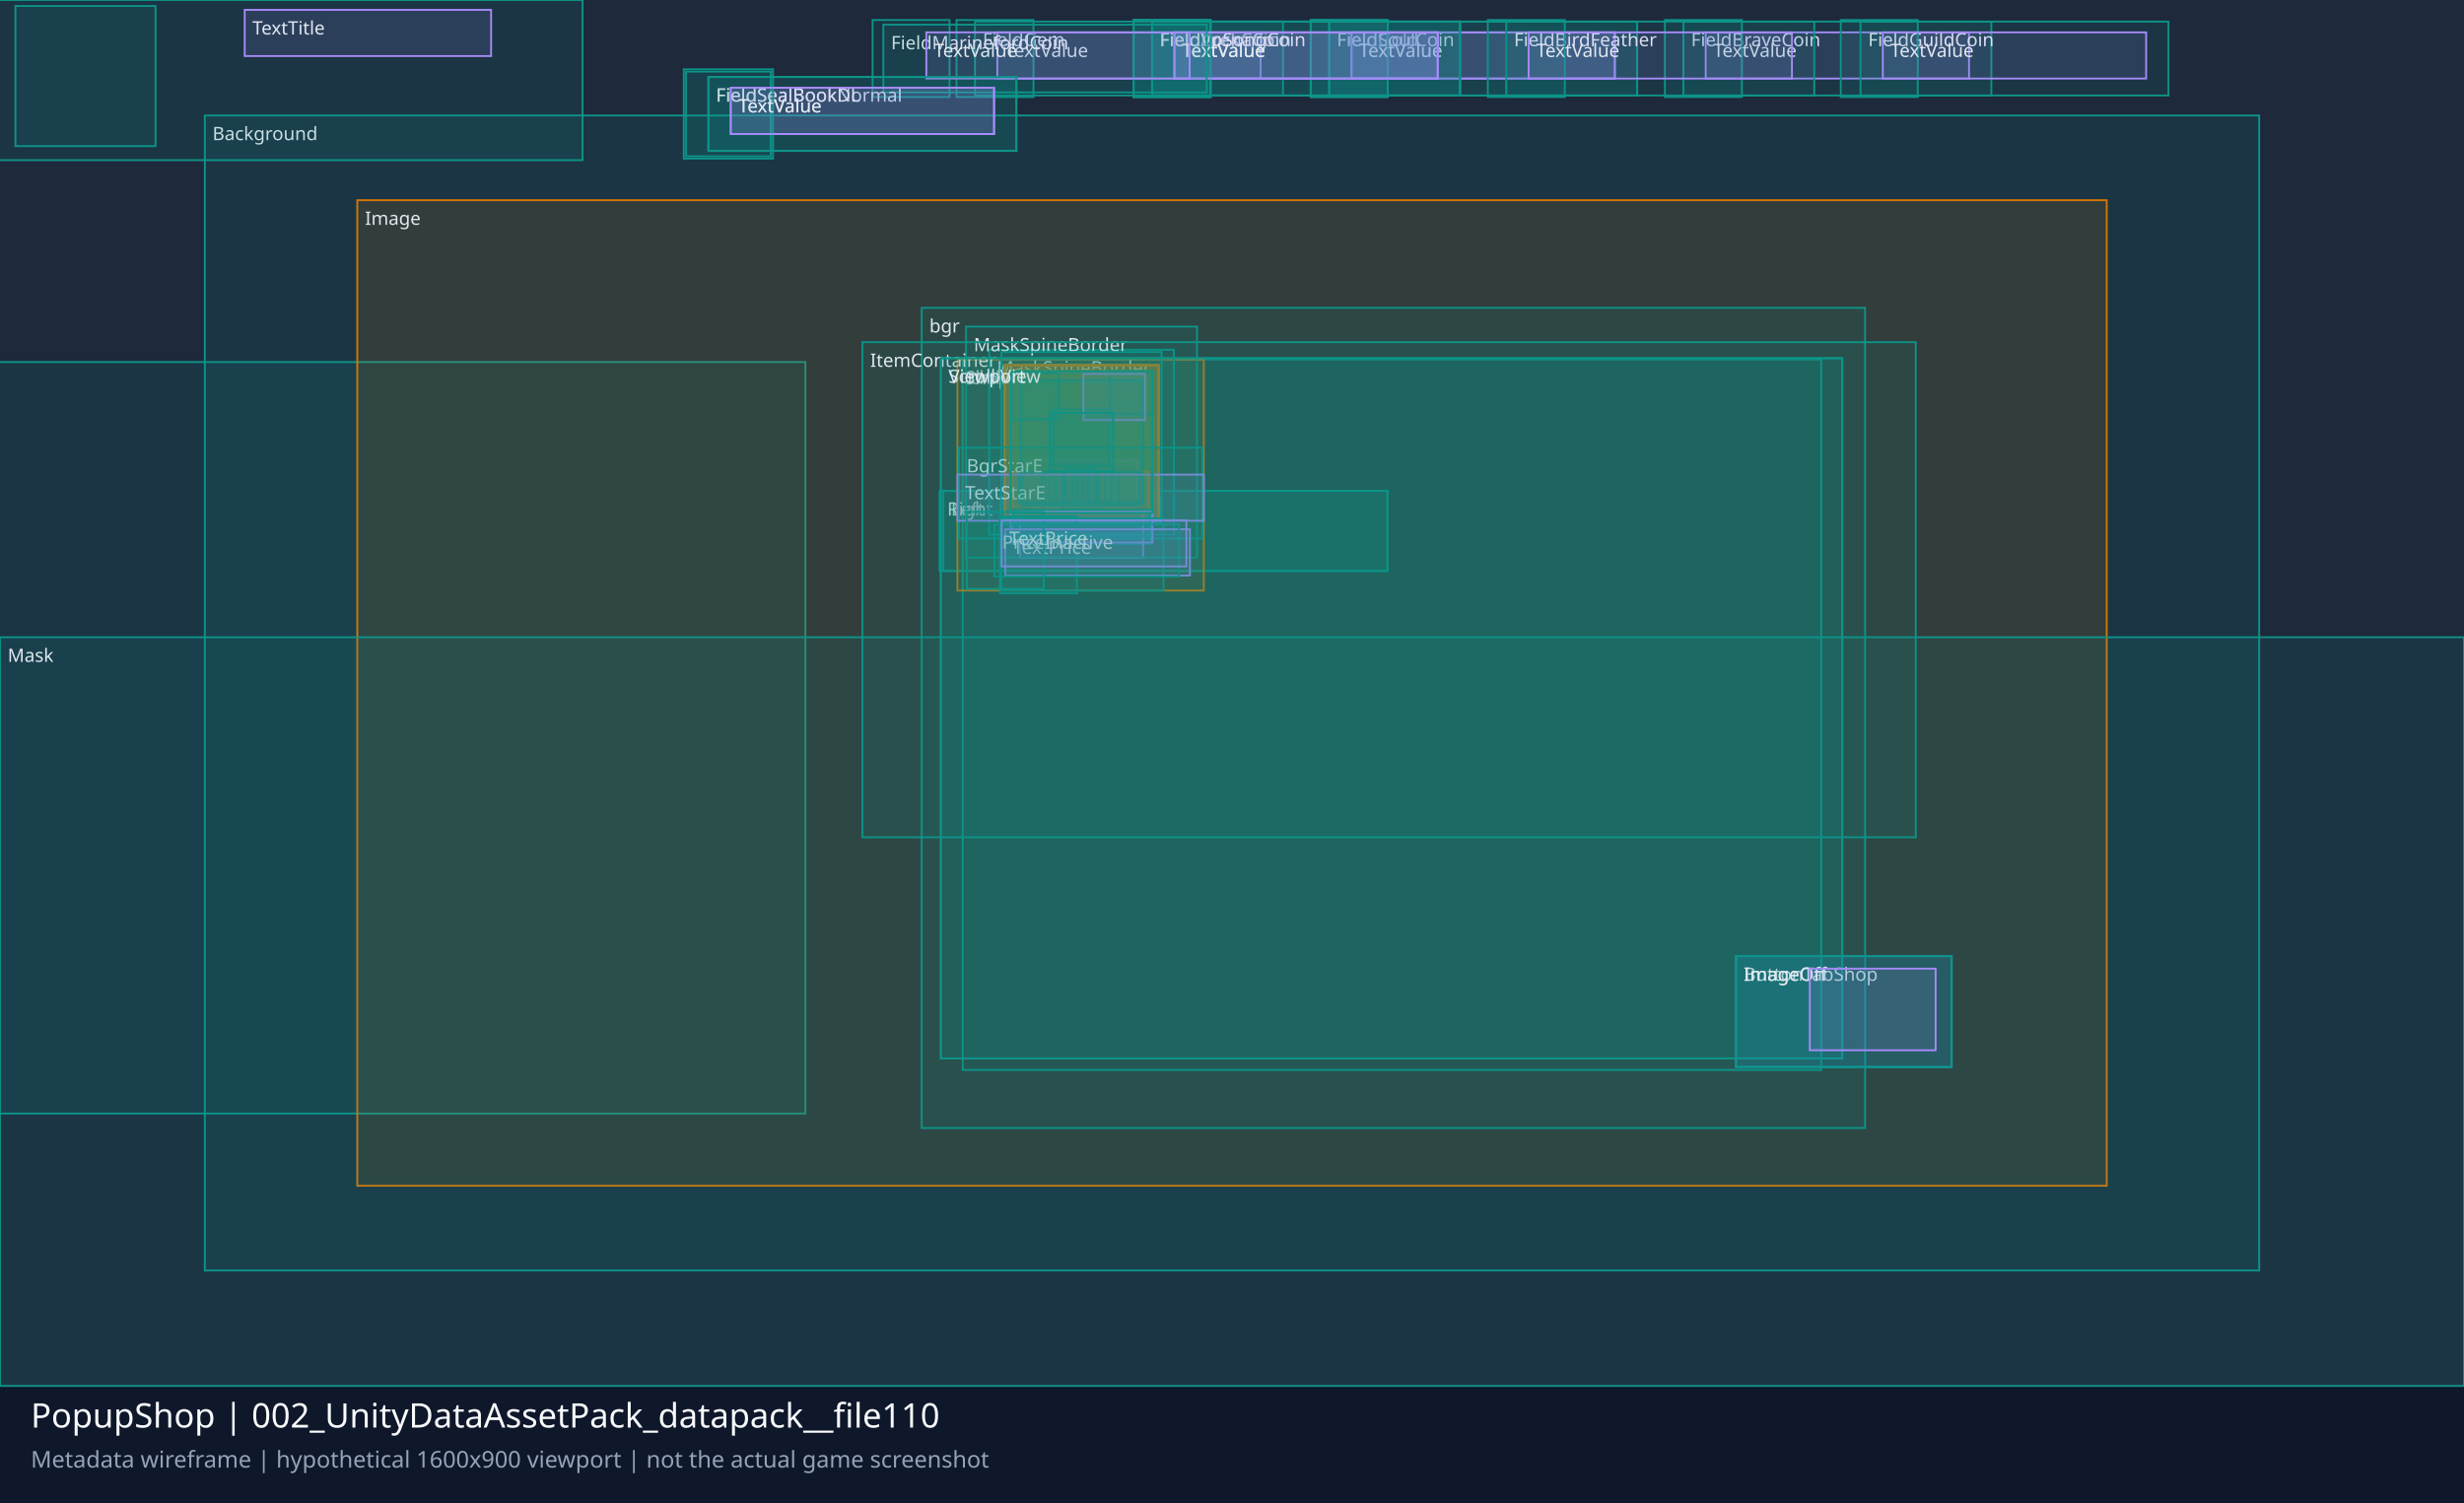
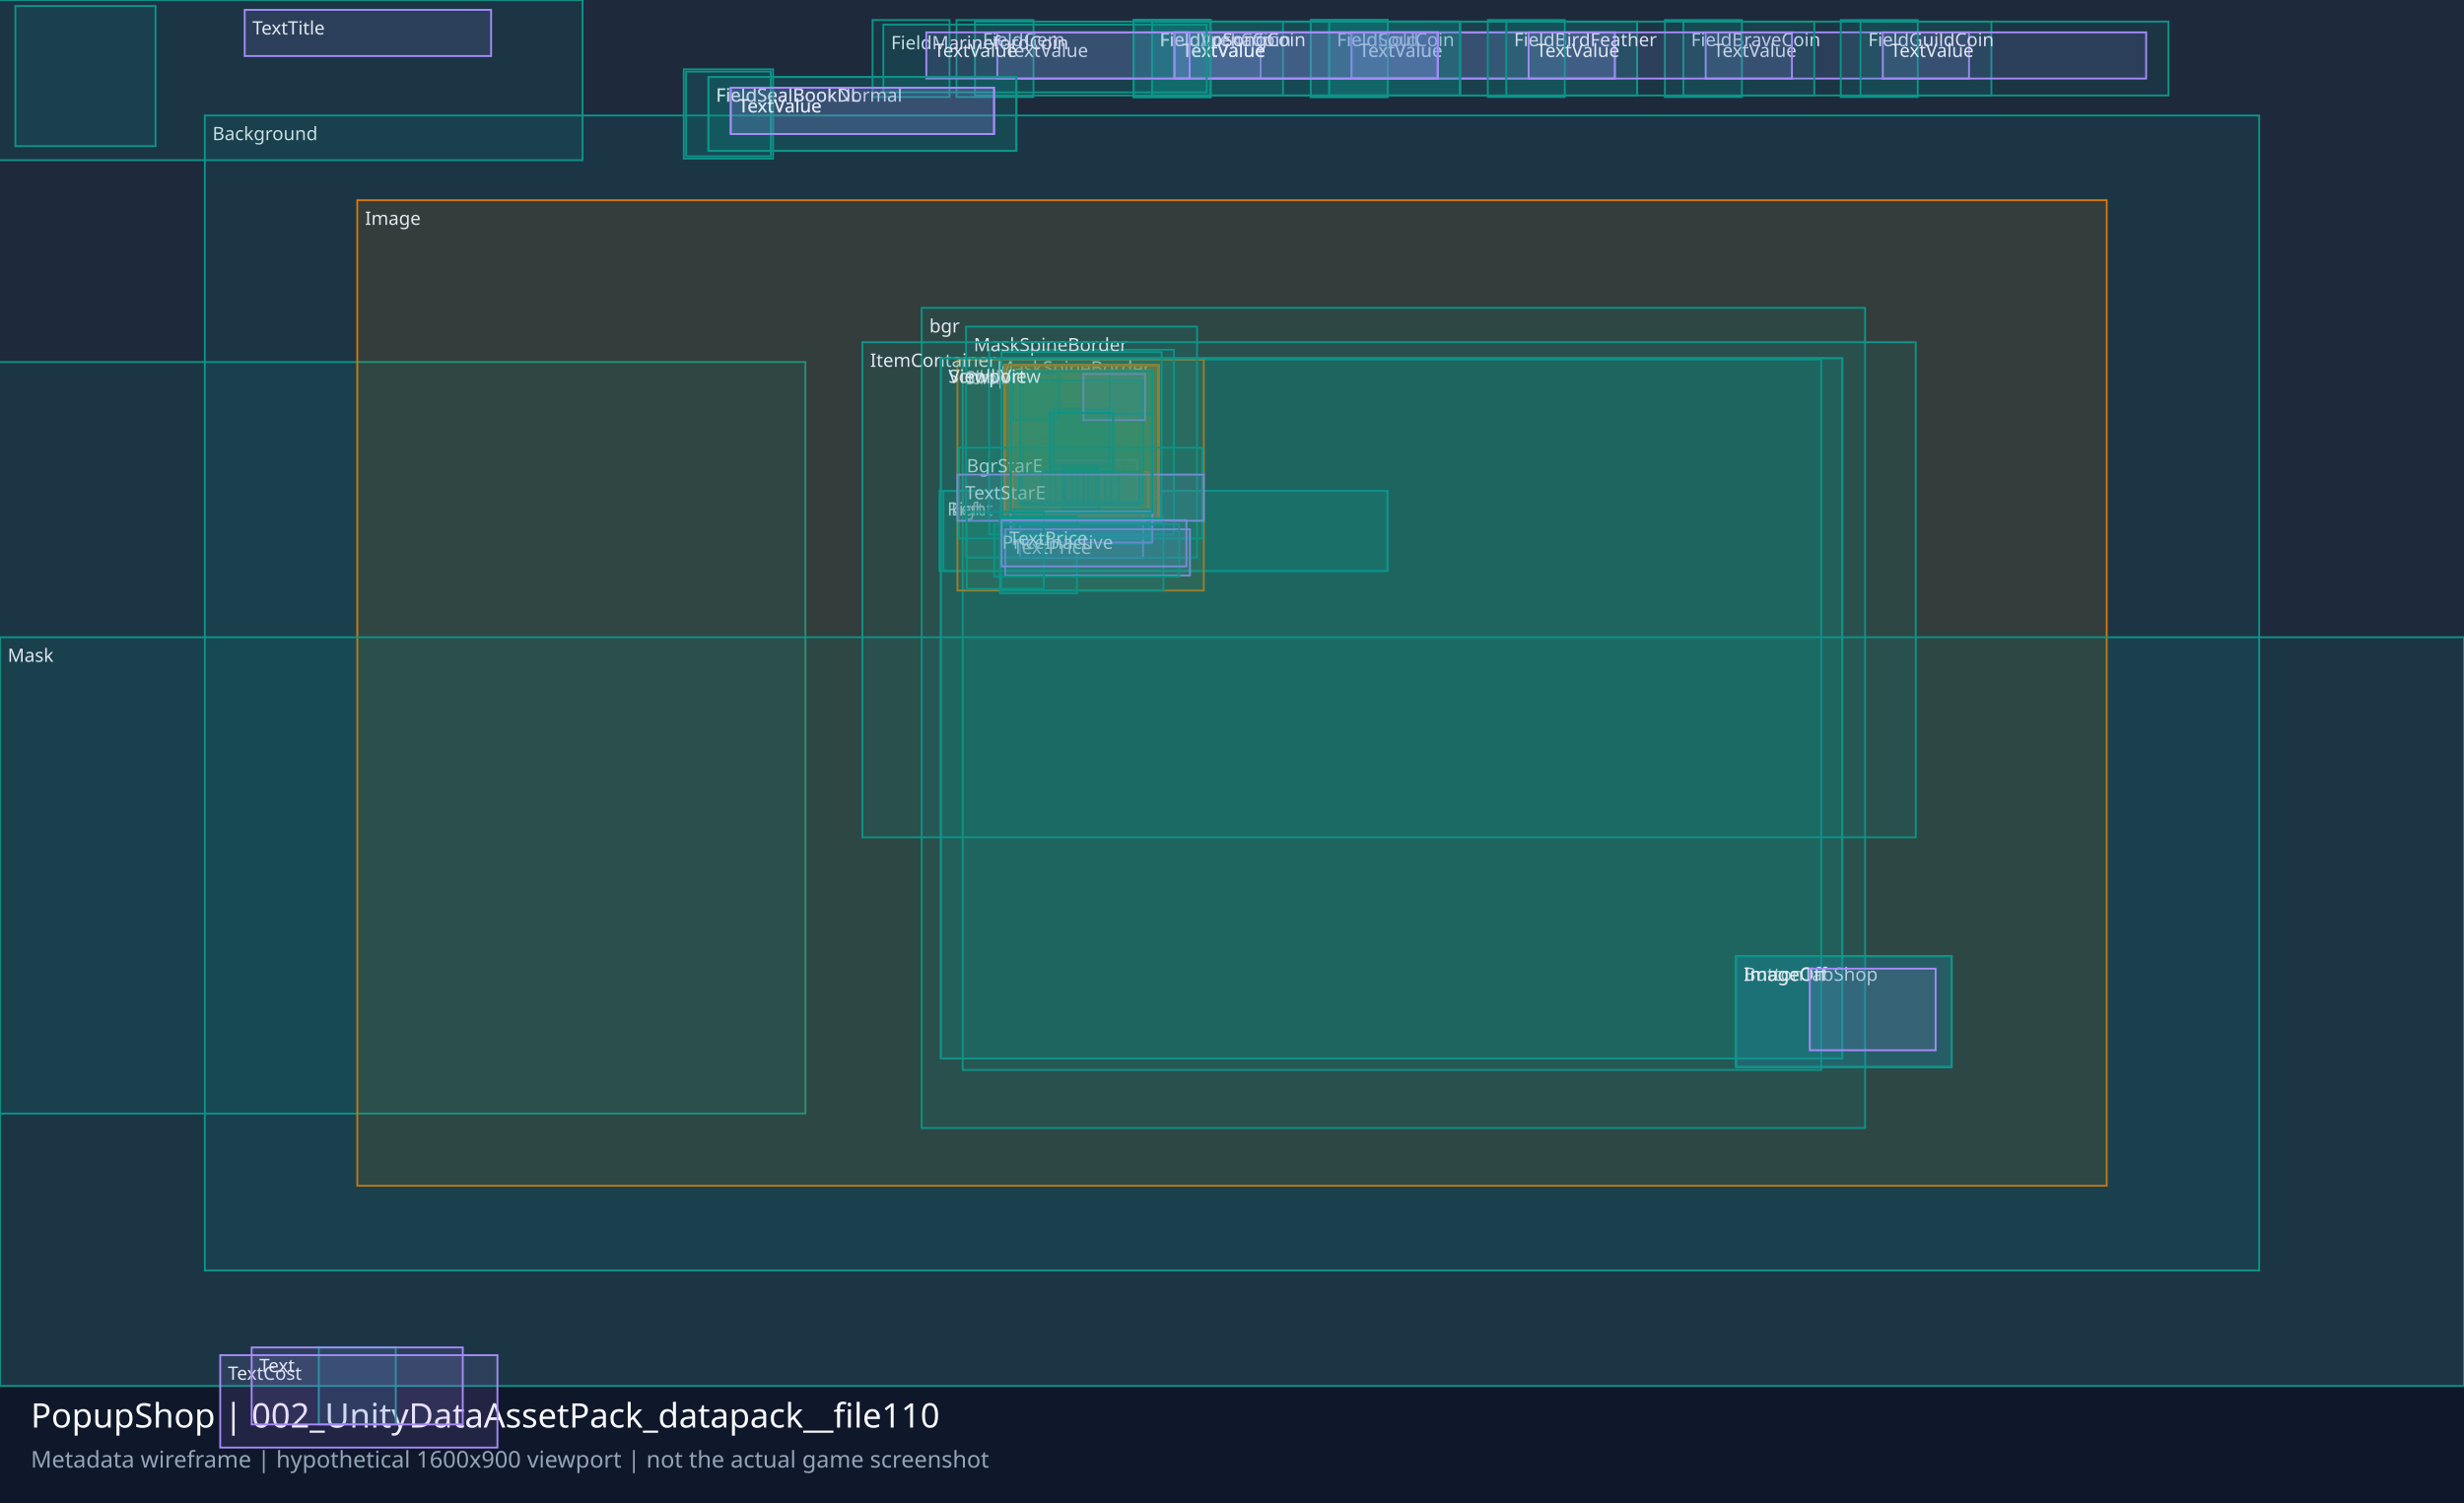
<svg xmlns="http://www.w3.org/2000/svg" viewBox="0 0 1600 976" role="img" aria-label="Schematic of Unity UI layout">
  <rect width="1600" height="976" fill="#0f172a" />
  <rect width="1600" height="900" fill="#1e293b" />
  <text x="20" y="927" font-family="sans-serif" font-size="22" fill="#f8fafc">PopupShop | 002_UnityDataAssetPack_datapack__file110</text>
  <text x="20" y="953" font-family="sans-serif" font-size="15" fill="#94a3b8">Metadata wireframe | hypothetical 1600x900 viewport | not the actual game screenshot</text>
  <g>
    <rect x="133.0" y="75.0" width="1334.0" height="750.0" stroke="#0d9488" stroke-width="1.2" fill="#0d9488" fill-opacity=".12" />
    <text x="138.0" y="91.0" fill="#e2e8f0" font-size="12" font-family="sans-serif">Background</text>
  </g>
  <g>
    <rect x="-129.0" y="235.1" width="652.0" height="488.0" stroke="#0d9488" stroke-width="1.2" fill="#0d9488" fill-opacity=".12" />
    <text x="-124.0" y="251.1" fill="#e2e8f0" font-size="12" font-family="sans-serif">ImageNami</text>
  </g>
  <g>
    <rect x="232.0" y="130.0" width="1136.0" height="640.0" stroke="#d97706" stroke-width="1.2" fill="#d97706" fill-opacity=".12" />
    <text x="237.0" y="146.0" fill="#e2e8f0" font-size="12" font-family="sans-serif">Image</text>
  </g>
  <g>
    <rect x="-69.7" y="0.0" width="448.0" height="104.0" stroke="#0d9488" stroke-width="1.2" fill="#0d9488" fill-opacity=".12" />
    <text x="-64.7" y="16.0" fill="#e2e8f0" font-size="12" font-family="sans-serif">ImageBar</text>
  </g>
  <g>
    <rect x="158.9" y="6.4" width="160.0" height="30.0" stroke="#a78bfa" stroke-width="1.2" fill="#a78bfa" fill-opacity=".12" />
    <text x="163.9" y="22.4" fill="#e2e8f0" font-size="12" font-family="sans-serif">TextTitle</text>
  </g>
  <g>
    <rect x="10.0" y="3.9" width="91.0" height="91.0" stroke="#0d9488" stroke-width="1.2" fill="#0d9488" fill-opacity=".12" />
  </g>
  <g>
    <rect x="0.0" y="413.8" width="1600.0" height="486.2" stroke="#0d9488" stroke-width="1.2" fill="#0d9488" fill-opacity=".12" />
    <text x="5.0" y="429.8" fill="#e2e8f0" font-size="12" font-family="sans-serif">Mask</text>
  </g>
  <g>
    <rect x="598.5" y="199.9" width="612.6" height="532.6" stroke="#0d9488" stroke-width="1.2" fill="#0d9488" fill-opacity=".12" />
    <text x="603.5" y="215.9" fill="#e2e8f0" font-size="12" font-family="sans-serif">bgr</text>
  </g>
  <g>
    <rect x="625.1" y="233.4" width="557.5" height="461.4" stroke="#0d9488" stroke-width="1.2" fill="#0d9488" fill-opacity=".12" />
    <text x="630.1" y="249.4" fill="#e2e8f0" font-size="12" font-family="sans-serif">child_bgr</text>
  </g>
  <g>
    <rect x="612.6" y="318.8" width="288.4" height="52.0" stroke="#0d9488" stroke-width="1.2" fill="#0d9488" fill-opacity=".12" />
    <text x="617.6" y="334.8" fill="#e2e8f0" font-size="12" font-family="sans-serif">Left</text>
  </g>
  <g>
    <rect x="610.1" y="318.8" width="290.8" height="52.0" stroke="#0d9488" stroke-width="1.2" fill="#0d9488" fill-opacity=".12" />
    <text x="615.1" y="334.8" fill="#e2e8f0" font-size="12" font-family="sans-serif">Right</text>
  </g>
  <g>
    <rect x="621.7" y="233.5" width="160.0" height="150.0" stroke="#d97706" stroke-width="1.2" fill="#d97706" fill-opacity=".12" />
    <text x="626.7" y="249.5" fill="#e2e8f0" font-size="12" font-family="sans-serif">ShopItem</text>
  </g>
  <g>
    <rect x="649.7" y="322.7" width="104.0" height="16.0" stroke="#0d9488" stroke-width="1.2" fill="#0d9488" fill-opacity=".12" />
  </g>
  <g>
    <rect x="656.3" y="241.1" width="92.0" height="92.0" stroke="#d97706" stroke-width="1.2" fill="#d97706" fill-opacity=".12" />
  </g>
  <g>
    <rect x="661.3" y="246.1" width="82.0" height="82.0" stroke="#0d9488" stroke-width="1.2" fill="#0d9488" fill-opacity=".12" />
  </g>
  <g>
    <rect x="657.3" y="242.1" width="90.0" height="90.0" stroke="#0d9488" stroke-width="1.2" fill="#0d9488" fill-opacity=".12" />
  </g>
  <g>
    <rect x="660.3" y="245.1" width="84.0" height="84.0" stroke="#0d9488" stroke-width="1.2" fill="#0d9488" fill-opacity=".12" />
  </g>
  <g>
    <rect x="652.3" y="237.1" width="100.0" height="100.0" stroke="#d97706" stroke-width="1.2" fill="#d97706" fill-opacity=".12" />
  </g>
  <g>
    <rect x="673.8" y="261.6" width="57.0" height="51.0" stroke="#0d9488" stroke-width="1.2" fill="#0d9488" fill-opacity=".12" />
  </g>
  <g>
    <rect x="657.3" y="242.1" width="90.0" height="90.0" stroke="#0d9488" stroke-width="1.2" fill="#0d9488" fill-opacity=".12" />
  </g>
  <g>
    <rect x="658.8" y="243.2" width="30.0" height="30.0" stroke="#0d9488" stroke-width="1.2" fill="#0d9488" fill-opacity=".12" />
  </g>
  <g>
    <rect x="719.6" y="243.3" width="28.0" height="28.0" stroke="#0d9488" stroke-width="1.2" fill="#0d9488" fill-opacity=".12" />
  </g>
  <g>
    <rect x="667.3" y="308.7" width="18.0" height="18.0" stroke="#0d9488" stroke-width="1.2" fill="#0d9488" fill-opacity=".12" />
  </g>
  <g>
    <rect x="680.3" y="308.7" width="18.0" height="18.0" stroke="#0d9488" stroke-width="1.2" fill="#0d9488" fill-opacity=".12" />
  </g>
  <g>
    <rect x="693.3" y="308.7" width="18.0" height="18.0" stroke="#0d9488" stroke-width="1.2" fill="#0d9488" fill-opacity=".12" />
  </g>
  <g>
    <rect x="706.3" y="308.7" width="18.0" height="18.0" stroke="#0d9488" stroke-width="1.2" fill="#0d9488" fill-opacity=".12" />
  </g>
  <g>
    <rect x="719.3" y="308.7" width="18.0" height="18.0" stroke="#0d9488" stroke-width="1.2" fill="#0d9488" fill-opacity=".12" />
  </g>
  <g>
    <rect x="668.9" y="292.0" width="72.0" height="30.0" stroke="#a78bfa" stroke-width="1.2" fill="#a78bfa" fill-opacity=".12" />
  </g>
  <g>
    <rect x="657.3" y="333.1" width="90.0" height="20.0" stroke="#0d9488" stroke-width="1.2" fill="#0d9488" fill-opacity=".12" />
  </g>
  <g>
    <rect x="657.3" y="333.1" width="90.0" height="20.0" stroke="#0d9488" stroke-width="1.2" fill="#0d9488" fill-opacity=".12" />
  </g>
  <g>
    <rect x="662.3" y="332.3" width="80.0" height="30.0" stroke="#a78bfa" stroke-width="1.2" fill="#a78bfa" fill-opacity=".12" />
  </g>
  <g>
    <rect x="656.3" y="241.1" width="92.0" height="92.0" stroke="#d97706" stroke-width="1.2" fill="#d97706" fill-opacity=".12" />
  </g>
  <g>
    <rect x="660.3" y="245.1" width="84.0" height="84.0" stroke="#0d9488" stroke-width="1.2" fill="#0d9488" fill-opacity=".12" />
  </g>
  <g>
    <rect x="660.3" y="245.1" width="84.0" height="84.0" stroke="#0d9488" stroke-width="1.2" fill="#0d9488" fill-opacity=".12" />
  </g>
  <g>
    <rect x="660.3" y="245.1" width="84.0" height="84.0" stroke="#0d9488" stroke-width="1.2" fill="#0d9488" fill-opacity=".12" />
  </g>
  <g>
    <rect x="656.3" y="241.1" width="92.0" height="92.0" stroke="#0d9488" stroke-width="1.2" fill="#0d9488" fill-opacity=".12" />
  </g>
  <g>
    <rect x="656.3" y="241.1" width="92.0" height="92.0" stroke="#d97706" stroke-width="1.2" fill="#d97706" fill-opacity=".12" />
  </g>
  <g>
    <rect x="660.3" y="245.1" width="84.0" height="84.0" stroke="#0d9488" stroke-width="1.2" fill="#0d9488" fill-opacity=".12" />
  </g>
  <g>
    <rect x="660.3" y="245.1" width="84.0" height="84.0" stroke="#0d9488" stroke-width="1.2" fill="#0d9488" fill-opacity=".12" />
  </g>
  <g>
    <rect x="662.3" y="247.1" width="80.0" height="80.0" stroke="#0d9488" stroke-width="1.2" fill="#0d9488" fill-opacity=".12" />
  </g>
  <g>
    <rect x="656.3" y="241.1" width="92.0" height="92.0" stroke="#0d9488" stroke-width="1.2" fill="#0d9488" fill-opacity=".12" />
  </g>
  <g>
    <rect x="669.5" y="302.4" width="72.0" height="30.0" stroke="#a78bfa" stroke-width="1.2" fill="#a78bfa" fill-opacity=".12" />
  </g>
  <g>
    <rect x="656.3" y="241.1" width="92.0" height="92.0" stroke="#d97706" stroke-width="1.2" fill="#d97706" fill-opacity=".12" />
  </g>
  <g>
    <rect x="657.3" y="242.1" width="90.0" height="90.0" stroke="#0d9488" stroke-width="1.2" fill="#0d9488" fill-opacity=".12" />
  </g>
  <g>
    <rect x="664.3" y="249.1" width="76.0" height="76.0" stroke="#0d9488" stroke-width="1.2" fill="#0d9488" fill-opacity=".12" />
  </g>
  <g>
    <rect x="660.3" y="245.1" width="84.0" height="84.0" stroke="#0d9488" stroke-width="1.2" fill="#0d9488" fill-opacity=".12" />
  </g>
  <g>
    <rect x="662.3" y="247.1" width="80.0" height="80.0" stroke="#0d9488" stroke-width="1.2" fill="#0d9488" fill-opacity=".12" />
  </g>
  <g>
    <rect x="652.3" y="237.1" width="100.0" height="100.0" stroke="#d97706" stroke-width="1.2" fill="#d97706" fill-opacity=".12" />
  </g>
  <g>
    <rect x="673.8" y="261.6" width="57.0" height="51.0" stroke="#0d9488" stroke-width="1.2" fill="#0d9488" fill-opacity=".12" />
  </g>
  <g>
    <rect x="662.3" y="247.1" width="80.0" height="80.0" stroke="#0d9488" stroke-width="1.2" fill="#0d9488" fill-opacity=".12" />
  </g>
  <g>
    <rect x="687.8" y="298.3" width="51.0" height="30.0" stroke="#a78bfa" stroke-width="1.2" fill="#a78bfa" fill-opacity=".12" />
  </g>
  <g>
    <rect x="714.9" y="244.5" width="30.0" height="30.0" stroke="#0d9488" stroke-width="1.2" fill="#0d9488" fill-opacity=".12" />
  </g>
  <g>
    <rect x="666.2" y="249.9" width="18.0" height="18.0" stroke="#0d9488" stroke-width="1.2" fill="#0d9488" fill-opacity=".12" />
  </g>
  <g>
    <rect x="666.2" y="260.9" width="18.0" height="18.0" stroke="#0d9488" stroke-width="1.2" fill="#0d9488" fill-opacity=".12" />
  </g>
  <g>
    <rect x="666.2" y="271.9" width="18.0" height="18.0" stroke="#0d9488" stroke-width="1.2" fill="#0d9488" fill-opacity=".12" />
  </g>
  <g>
    <rect x="666.2" y="282.9" width="18.0" height="18.0" stroke="#0d9488" stroke-width="1.2" fill="#0d9488" fill-opacity=".12" />
  </g>
  <g>
    <rect x="666.2" y="293.9" width="18.0" height="18.0" stroke="#0d9488" stroke-width="1.2" fill="#0d9488" fill-opacity=".12" />
  </g>
  <g>
    <rect x="666.2" y="304.9" width="18.0" height="18.0" stroke="#0d9488" stroke-width="1.2" fill="#0d9488" fill-opacity=".12" />
  </g>
  <g>
    <rect x="642.3" y="227.1" width="120.0" height="120.0" stroke="#0d9488" stroke-width="1.2" fill="#0d9488" fill-opacity=".12" />
    <text x="647.3" y="243.1" fill="#e2e8f0" font-size="12" font-family="sans-serif">MaskSpineBorder</text>
  </g>
  <g>
    <rect x="656.3" y="241.1" width="92.0" height="92.0" stroke="#d97706" stroke-width="1.2" fill="#d97706" fill-opacity=".12" />
  </g>
  <g>
    <rect x="661.3" y="246.1" width="82.0" height="82.0" stroke="#0d9488" stroke-width="1.2" fill="#0d9488" fill-opacity=".12" />
  </g>
  <g>
    <rect x="657.3" y="242.1" width="90.0" height="90.0" stroke="#0d9488" stroke-width="1.2" fill="#0d9488" fill-opacity=".12" />
  </g>
  <g>
    <rect x="662.3" y="247.1" width="80.0" height="80.0" stroke="#0d9488" stroke-width="1.2" fill="#0d9488" fill-opacity=".12" />
  </g>
  <g>
    <rect x="652.3" y="237.1" width="100.0" height="100.0" stroke="#d97706" stroke-width="1.2" fill="#d97706" fill-opacity=".12" />
  </g>
  <g>
    <rect x="673.8" y="261.6" width="57.0" height="51.0" stroke="#0d9488" stroke-width="1.2" fill="#0d9488" fill-opacity=".12" />
  </g>
  <g>
    <rect x="657.3" y="242.1" width="90.0" height="90.0" stroke="#0d9488" stroke-width="1.2" fill="#0d9488" fill-opacity=".12" />
  </g>
  <g>
    <rect x="667.7" y="299.0" width="72.0" height="30.0" stroke="#a78bfa" stroke-width="1.2" fill="#a78bfa" fill-opacity=".12" />
  </g>
  <g>
    <rect x="656.3" y="241.1" width="92.0" height="92.0" stroke="#d97706" stroke-width="1.2" fill="#d97706" fill-opacity=".12" />
  </g>
  <g>
    <rect x="657.3" y="242.1" width="90.0" height="90.0" stroke="#0d9488" stroke-width="1.2" fill="#0d9488" fill-opacity=".12" />
  </g>
  <g>
    <rect x="664.3" y="249.1" width="76.0" height="76.0" stroke="#0d9488" stroke-width="1.2" fill="#0d9488" fill-opacity=".12" />
  </g>
  <g>
    <rect x="656.3" y="241.1" width="92.0" height="92.0" stroke="#0d9488" stroke-width="1.2" fill="#0d9488" fill-opacity=".12" />
  </g>
  <g>
    <rect x="662.3" y="247.1" width="80.0" height="80.0" stroke="#0d9488" stroke-width="1.2" fill="#0d9488" fill-opacity=".12" />
  </g>
  <g>
    <rect x="652.3" y="237.1" width="100.0" height="100.0" stroke="#d97706" stroke-width="1.2" fill="#d97706" fill-opacity=".12" />
  </g>
  <g>
    <rect x="673.8" y="261.6" width="57.0" height="51.0" stroke="#0d9488" stroke-width="1.2" fill="#0d9488" fill-opacity=".12" />
  </g>
  <g>
    <rect x="662.3" y="247.1" width="80.0" height="80.0" stroke="#0d9488" stroke-width="1.2" fill="#0d9488" fill-opacity=".12" />
  </g>
  <g>
    <rect x="684.8" y="299.1" width="53.7" height="30.0" stroke="#a78bfa" stroke-width="1.2" fill="#a78bfa" fill-opacity=".12" />
  </g>
  <g>
    <rect x="666.5" y="249.9" width="18.0" height="18.0" stroke="#0d9488" stroke-width="1.2" fill="#0d9488" fill-opacity=".12" />
  </g>
  <g>
    <rect x="666.5" y="260.9" width="18.0" height="18.0" stroke="#0d9488" stroke-width="1.2" fill="#0d9488" fill-opacity=".12" />
  </g>
  <g>
    <rect x="666.5" y="271.9" width="18.0" height="18.0" stroke="#0d9488" stroke-width="1.2" fill="#0d9488" fill-opacity=".12" />
  </g>
  <g>
    <rect x="666.5" y="282.9" width="18.0" height="18.0" stroke="#0d9488" stroke-width="1.2" fill="#0d9488" fill-opacity=".12" />
  </g>
  <g>
    <rect x="666.5" y="293.9" width="18.0" height="18.0" stroke="#0d9488" stroke-width="1.2" fill="#0d9488" fill-opacity=".12" />
  </g>
  <g>
    <rect x="666.5" y="304.9" width="18.0" height="18.0" stroke="#0d9488" stroke-width="1.2" fill="#0d9488" fill-opacity=".12" />
  </g>
  <g>
    <rect x="627.3" y="212.1" width="150.0" height="150.0" stroke="#0d9488" stroke-width="1.2" fill="#0d9488" fill-opacity=".12" />
    <text x="632.3" y="228.1" fill="#e2e8f0" font-size="12" font-family="sans-serif">MaskSpineBorder</text>
  </g>
  <g>
    <rect x="656.3" y="241.1" width="92.0" height="92.0" stroke="#d97706" stroke-width="1.2" fill="#d97706" fill-opacity=".12" />
  </g>
  <g>
    <rect x="657.3" y="242.1" width="90.0" height="90.0" stroke="#0d9488" stroke-width="1.2" fill="#0d9488" fill-opacity=".12" />
  </g>
  <g>
    <rect x="664.3" y="249.1" width="76.0" height="76.0" stroke="#0d9488" stroke-width="1.2" fill="#0d9488" fill-opacity=".12" />
  </g>
  <g>
    <rect x="657.3" y="242.1" width="90.0" height="90.0" stroke="#0d9488" stroke-width="1.2" fill="#0d9488" fill-opacity=".12" />
  </g>
  <g>
    <rect x="657.3" y="242.1" width="90.0" height="90.0" stroke="#0d9488" stroke-width="1.2" fill="#0d9488" fill-opacity=".12" />
  </g>
  <g>
    <rect x="657.3" y="242.1" width="90.0" height="90.0" stroke="#0d9488" stroke-width="1.2" fill="#0d9488" fill-opacity=".12" />
  </g>
  <g>
    <rect x="652.3" y="237.1" width="100.0" height="100.0" stroke="#d97706" stroke-width="1.2" fill="#d97706" fill-opacity=".12" />
  </g>
  <g>
    <rect x="681.8" y="265.1" width="41.0" height="38.0" stroke="#0d9488" stroke-width="1.2" fill="#0d9488" fill-opacity=".12" />
  </g>
  <g>
    <rect x="652.3" y="237.1" width="100.0" height="100.0" stroke="#d97706" stroke-width="1.2" fill="#d97706" fill-opacity=".12" />
  </g>
  <g>
    <rect x="684.3" y="266.1" width="36.0" height="36.0" stroke="#0d9488" stroke-width="1.2" fill="#0d9488" fill-opacity=".12" />
  </g>
  <g>
    <rect x="652.3" y="237.1" width="100.0" height="100.0" stroke="#d97706" stroke-width="1.2" fill="#d97706" fill-opacity=".12" />
  </g>
  <g>
    <rect x="650.3" y="228.6" width="104.0" height="111.0" stroke="#0d9488" stroke-width="1.2" fill="#0d9488" fill-opacity=".12" />
  </g>
  <g>
    <rect x="662.3" y="247.1" width="80.0" height="80.0" stroke="#0d9488" stroke-width="1.2" fill="#0d9488" fill-opacity=".12" />
  </g>
  <g>
    <rect x="720.6" y="241.0" width="28.0" height="28.0" stroke="#0d9488" stroke-width="1.2" fill="#0d9488" fill-opacity=".12" />
  </g>
  <g>
    <rect x="703.5" y="242.8" width="40.0" height="30.0" stroke="#a78bfa" stroke-width="1.2" fill="#a78bfa" fill-opacity=".12" />
  </g>
  <g>
    <rect x="657.6" y="242.4" width="30.0" height="30.0" stroke="#0d9488" stroke-width="1.2" fill="#0d9488" fill-opacity=".12" />
  </g>
  <g>
    <rect x="657.6" y="306.4" width="88.1" height="25.4" stroke="#d97706" stroke-width="1.2" fill="#d97706" fill-opacity=".12" />
  </g>
  <g>
    <rect x="661.7" y="306.4" width="20.0" height="20.0" stroke="#0d9488" stroke-width="1.2" fill="#0d9488" fill-opacity=".12" />
  </g>
  <g>
    <rect x="676.7" y="306.4" width="20.0" height="20.0" stroke="#0d9488" stroke-width="1.2" fill="#0d9488" fill-opacity=".12" />
  </g>
  <g>
    <rect x="691.7" y="306.4" width="20.0" height="20.0" stroke="#0d9488" stroke-width="1.2" fill="#0d9488" fill-opacity=".12" />
  </g>
  <g>
    <rect x="706.7" y="306.4" width="20.0" height="20.0" stroke="#0d9488" stroke-width="1.2" fill="#0d9488" fill-opacity=".12" />
  </g>
  <g>
    <rect x="721.7" y="306.4" width="20.0" height="20.0" stroke="#0d9488" stroke-width="1.2" fill="#0d9488" fill-opacity=".12" />
  </g>
  <g>
    <rect x="663.7" y="306.4" width="22.0" height="22.0" stroke="#0d9488" stroke-width="1.2" fill="#0d9488" fill-opacity=".12" />
  </g>
  <g>
    <rect x="681.7" y="306.4" width="22.0" height="22.0" stroke="#0d9488" stroke-width="1.2" fill="#0d9488" fill-opacity=".12" />
  </g>
  <g>
    <rect x="699.7" y="306.4" width="22.0" height="22.0" stroke="#0d9488" stroke-width="1.2" fill="#0d9488" fill-opacity=".12" />
  </g>
  <g>
    <rect x="717.7" y="306.4" width="22.0" height="22.0" stroke="#0d9488" stroke-width="1.2" fill="#0d9488" fill-opacity=".12" />
  </g>
  <g>
    <rect x="690.7" y="304.3" width="22.0" height="22.0" stroke="#0d9488" stroke-width="1.2" fill="#0d9488" fill-opacity=".12" />
  </g>
  <g>
    <rect x="622.7" y="290.7" width="158.0" height="59.0" stroke="#0d9488" stroke-width="1.2" fill="#0d9488" fill-opacity=".12" />
    <text x="627.7" y="306.7" fill="#e2e8f0" font-size="12" font-family="sans-serif">BgrStarE</text>
  </g>
  <g>
    <rect x="689.7" y="306.5" width="24.0" height="24.0" stroke="#0d9488" stroke-width="1.2" fill="#0d9488" fill-opacity=".12" />
  </g>
  <g>
    <rect x="621.7" y="308.2" width="160.0" height="30.0" stroke="#a78bfa" stroke-width="1.2" fill="#a78bfa" fill-opacity=".12" />
    <text x="626.7" y="324.2" fill="#e2e8f0" font-size="12" font-family="sans-serif">TextStarE</text>
  </g>
  <g>
    <rect x="657.3" y="331.0" width="90.0" height="17.0" stroke="#0d9488" stroke-width="1.2" fill="#0d9488" fill-opacity=".12" />
  </g>
  <g>
    <rect x="658.3" y="331.0" width="88.0" height="17.0" stroke="#0d9488" stroke-width="1.2" fill="#0d9488" fill-opacity=".12" />
  </g>
  <g>
    <rect x="656.3" y="241.1" width="92.0" height="92.0" stroke="#0d9488" stroke-width="1.2" fill="#0d9488" fill-opacity=".12" />
  </g>
  <g>
    <rect x="656.3" y="241.1" width="92.0" height="92.0" stroke="#d97706" stroke-width="1.2" fill="#d97706" fill-opacity=".12" />
  </g>
  <g>
    <rect x="681.8" y="268.1" width="41.0" height="38.0" stroke="#0d9488" stroke-width="1.2" fill="#0d9488" fill-opacity=".12" />
  </g>
  <g>
    <rect x="656.3" y="332.3" width="92.0" height="20.0" stroke="#a78bfa" stroke-width="1.2" fill="#a78bfa" fill-opacity=".12" />
  </g>
  <g>
    <rect x="656.3" y="241.1" width="92.0" height="92.0" stroke="#0d9488" stroke-width="1.2" fill="#0d9488" fill-opacity=".12" />
  </g>
  <g>
    <rect x="650.2" y="336.6" width="105.3" height="46.9" stroke="#0d9488" stroke-width="1.2" fill="#0d9488" fill-opacity=".12" />
  </g>
  <g>
    <rect x="649.3" y="335.3" width="50.0" height="50.0" stroke="#0d9488" stroke-width="1.2" fill="#0d9488" fill-opacity=".12" />
  </g>
  <g>
    <rect x="652.7" y="343.7" width="120.0" height="30.0" stroke="#a78bfa" stroke-width="1.2" fill="#a78bfa" fill-opacity=".12" />
    <text x="657.7" y="359.7" fill="#e2e8f0" font-size="12" font-family="sans-serif">TextPrice</text>
  </g>
  <g>
    <rect x="645.7" y="340.4" width="120.0" height="34.0" stroke="#0d9488" stroke-width="1.2" fill="#0d9488" fill-opacity=".12" />
    <text x="650.7" y="356.4" fill="#e2e8f0" font-size="12" font-family="sans-serif">PriceInactive</text>
  </g>
  <g>
    <rect x="627.8" y="332.4" width="50.0" height="50.0" stroke="#0d9488" stroke-width="1.2" fill="#0d9488" fill-opacity=".12" />
  </g>
  <g>
    <rect x="650.4" y="337.8" width="120.0" height="30.0" stroke="#a78bfa" stroke-width="1.2" fill="#a78bfa" fill-opacity=".12" />
    <text x="655.4" y="353.8" fill="#e2e8f0" font-size="12" font-family="sans-serif">TextPrice</text>
  </g>
  <g>
    <rect x="560.0" y="222.2" width="684.0" height="321.5" stroke="#0d9488" stroke-width="1.2" fill="#0d9488" fill-opacity=".12" />
    <text x="565.0" y="238.2" fill="#e2e8f0" font-size="12" font-family="sans-serif">ItemContainer</text>
  </g>
  <g>
    <rect x="610.9" y="232.6" width="585.4" height="454.7" stroke="#0d9488" stroke-width="1.2" fill="#0d9488" fill-opacity=".12" />
    <text x="615.9" y="248.6" fill="#e2e8f0" font-size="12" font-family="sans-serif">Scroll View</text>
  </g>
  <g>
    <rect x="610.9" y="232.6" width="585.4" height="454.7" stroke="#0d9488" stroke-width="1.2" fill="#0d9488" fill-opacity=".12" />
    <text x="615.9" y="248.6" fill="#e2e8f0" font-size="12" font-family="sans-serif">Viewport</text>
  </g>
  <g>
    <rect x="633.1" y="14.0" width="200.0" height="48.0" stroke="#0d9488" stroke-width="1.2" fill="#0d9488" fill-opacity=".12" />
    <text x="638.1" y="30.0" fill="#e2e8f0" font-size="12" font-family="sans-serif">FieldGem</text>
  </g>
  <g>
    <rect x="621.1" y="13.0" width="50.0" height="50.0" stroke="#0d9488" stroke-width="1.2" fill="#0d9488" fill-opacity=".12" />
  </g>
  <g>
    <rect x="647.6" y="21.0" width="171.0" height="30.0" stroke="#a78bfa" stroke-width="1.2" fill="#a78bfa" fill-opacity=".12" />
    <text x="652.6" y="37.0" fill="#e2e8f0" font-size="12" font-family="sans-serif">TextValue</text>
  </g>
  <g>
    <rect x="863.1" y="14.0" width="200.0" height="48.0" stroke="#0d9488" stroke-width="1.2" fill="#0d9488" fill-opacity=".12" />
    <text x="868.1" y="30.0" fill="#e2e8f0" font-size="12" font-family="sans-serif">FieldGold</text>
  </g>
  <g>
    <rect x="851.1" y="13.0" width="50.0" height="50.0" stroke="#0d9488" stroke-width="1.2" fill="#0d9488" fill-opacity=".12" />
  </g>
  <g>
    <rect x="877.6" y="21.0" width="171.0" height="30.0" stroke="#a78bfa" stroke-width="1.2" fill="#a78bfa" fill-opacity=".12" />
    <text x="882.6" y="37.0" fill="#e2e8f0" font-size="12" font-family="sans-serif">TextValue</text>
  </g>
  <g>
    <rect x="863.1" y="14.0" width="200.0" height="48.0" stroke="#0d9488" stroke-width="1.2" fill="#0d9488" fill-opacity=".12" />
    <text x="868.1" y="30.0" fill="#e2e8f0" font-size="12" font-family="sans-serif">FieldSoulCoin</text>
  </g>
  <g>
    <rect x="851.1" y="13.0" width="50.0" height="50.0" stroke="#0d9488" stroke-width="1.2" fill="#0d9488" fill-opacity=".12" />
  </g>
  <g>
    <rect x="877.6" y="21.0" width="171.0" height="30.0" stroke="#a78bfa" stroke-width="1.2" fill="#a78bfa" fill-opacity=".12" />
    <text x="882.6" y="37.0" fill="#e2e8f0" font-size="12" font-family="sans-serif">TextValue</text>
  </g>
  <g>
    <rect x="1093.1" y="14.0" width="200.0" height="48.0" stroke="#0d9488" stroke-width="1.2" fill="#0d9488" fill-opacity=".12" />
    <text x="1098.1" y="30.0" fill="#e2e8f0" font-size="12" font-family="sans-serif">FieldBraveCoin</text>
  </g>
  <g>
    <rect x="1081.1" y="13.0" width="50.0" height="50.0" stroke="#0d9488" stroke-width="1.2" fill="#0d9488" fill-opacity=".12" />
  </g>
  <g>
    <rect x="1107.6" y="21.0" width="171.0" height="30.0" stroke="#a78bfa" stroke-width="1.2" fill="#a78bfa" fill-opacity=".12" />
    <text x="1112.6" y="37.0" fill="#e2e8f0" font-size="12" font-family="sans-serif">TextValue</text>
  </g>
  <g>
    <rect x="748.1" y="14.0" width="200.0" height="48.0" stroke="#0d9488" stroke-width="1.2" fill="#0d9488" fill-opacity=".12" />
    <text x="753.1" y="30.0" fill="#e2e8f0" font-size="12" font-family="sans-serif">FieldLuckCoin</text>
  </g>
  <g>
    <rect x="736.1" y="13.0" width="50.0" height="50.0" stroke="#0d9488" stroke-width="1.2" fill="#0d9488" fill-opacity=".12" />
  </g>
  <g>
    <rect x="762.6" y="21.0" width="171.0" height="30.0" stroke="#a78bfa" stroke-width="1.2" fill="#a78bfa" fill-opacity=".12" />
    <text x="767.6" y="37.0" fill="#e2e8f0" font-size="12" font-family="sans-serif">TextValue</text>
  </g>
  <g>
    <rect x="748.1" y="14.0" width="200.0" height="48.0" stroke="#0d9488" stroke-width="1.2" fill="#0d9488" fill-opacity=".12" />
    <text x="753.1" y="30.0" fill="#e2e8f0" font-size="12" font-family="sans-serif">FieldArenaCoin</text>
  </g>
  <g>
    <rect x="736.1" y="13.0" width="50.0" height="50.0" stroke="#0d9488" stroke-width="1.2" fill="#0d9488" fill-opacity=".12" />
  </g>
  <g>
    <rect x="762.6" y="21.0" width="171.0" height="30.0" stroke="#a78bfa" stroke-width="1.2" fill="#a78bfa" fill-opacity=".12" />
    <text x="767.6" y="37.0" fill="#e2e8f0" font-size="12" font-family="sans-serif">TextValue</text>
  </g>
  <g>
    <rect x="1208.1" y="14.0" width="200.0" height="48.0" stroke="#0d9488" stroke-width="1.2" fill="#0d9488" fill-opacity=".12" />
    <text x="1213.1" y="30.0" fill="#e2e8f0" font-size="12" font-family="sans-serif">FieldGuildCoin</text>
  </g>
  <g>
    <rect x="1195.3" y="13.0" width="50.0" height="50.0" stroke="#0d9488" stroke-width="1.2" fill="#0d9488" fill-opacity=".12" />
  </g>
  <g>
    <rect x="1222.6" y="21.0" width="171.0" height="30.0" stroke="#a78bfa" stroke-width="1.2" fill="#a78bfa" fill-opacity=".12" />
    <text x="1227.6" y="37.0" fill="#e2e8f0" font-size="12" font-family="sans-serif">TextValue</text>
  </g>
  <g>
    <rect x="978.1" y="14.0" width="200.0" height="48.0" stroke="#0d9488" stroke-width="1.2" fill="#0d9488" fill-opacity=".12" />
    <text x="983.1" y="30.0" fill="#e2e8f0" font-size="12" font-family="sans-serif">FieldBirdFeather</text>
  </g>
  <g>
    <rect x="966.1" y="13.0" width="50.0" height="50.0" stroke="#0d9488" stroke-width="1.2" fill="#0d9488" fill-opacity=".12" />
  </g>
  <g>
    <rect x="992.6" y="21.0" width="171.0" height="30.0" stroke="#a78bfa" stroke-width="1.2" fill="#a78bfa" fill-opacity=".12" />
    <text x="997.6" y="37.0" fill="#e2e8f0" font-size="12" font-family="sans-serif">TextValue</text>
  </g>
  <g>
    <rect x="748.1" y="14.0" width="200.0" height="48.0" stroke="#0d9488" stroke-width="1.2" fill="#0d9488" fill-opacity=".12" />
    <text x="753.1" y="30.0" fill="#e2e8f0" font-size="12" font-family="sans-serif">FieldVoSongCoin</text>
  </g>
  <g>
    <rect x="736.1" y="13.0" width="50.0" height="50.0" stroke="#0d9488" stroke-width="1.2" fill="#0d9488" fill-opacity=".12" />
  </g>
  <g>
    <rect x="762.6" y="21.0" width="171.0" height="30.0" stroke="#a78bfa" stroke-width="1.2" fill="#a78bfa" fill-opacity=".12" />
    <text x="767.6" y="37.0" fill="#e2e8f0" font-size="12" font-family="sans-serif">TextValue</text>
  </g>
  <g>
    <rect x="573.6" y="16.0" width="210.0" height="44.0" stroke="#0d9488" stroke-width="1.2" fill="#0d9488" fill-opacity=".12" />
    <text x="578.6" y="32.0" fill="#e2e8f0" font-size="12" font-family="sans-serif">FieldMarinefordCoin</text>
  </g>
  <g>
    <rect x="566.6" y="13.0" width="50.0" height="50.0" stroke="#0d9488" stroke-width="1.2" fill="#0d9488" fill-opacity=".12" />
  </g>
  <g>
    <rect x="601.5" y="21.0" width="171.0" height="30.0" stroke="#a78bfa" stroke-width="1.2" fill="#a78bfa" fill-opacity=".12" />
    <text x="606.5" y="37.0" fill="#e2e8f0" font-size="12" font-family="sans-serif">TextValue</text>
  </g>
  <g>
    <rect x="460.0" y="50.0" width="200.0" height="48.0" stroke="#0d9488" stroke-width="1.2" fill="#0d9488" fill-opacity=".12" />
    <text x="465.0" y="66.0" fill="#e2e8f0" font-size="12" font-family="sans-serif">FieldSealBookNormal</text>
  </g>
  <g>
    <rect x="445.5" y="46.5" width="55.0" height="55.0" stroke="#0d9488" stroke-width="1.2" fill="#0d9488" fill-opacity=".12" />
  </g>
  <g>
    <rect x="474.5" y="57.0" width="171.0" height="30.0" stroke="#a78bfa" stroke-width="1.2" fill="#a78bfa" fill-opacity=".12" />
    <text x="479.5" y="73.0" fill="#e2e8f0" font-size="12" font-family="sans-serif">TextValue</text>
  </g>
  <g>
    <rect x="460.0" y="50.0" width="200.0" height="48.0" stroke="#0d9488" stroke-width="1.2" fill="#0d9488" fill-opacity=".12" />
    <text x="465.0" y="66.0" fill="#e2e8f0" font-size="12" font-family="sans-serif">FieldSealBookDL</text>
  </g>
  <g>
    <rect x="444.0" y="45.0" width="58.0" height="58.0" stroke="#0d9488" stroke-width="1.2" fill="#0d9488" fill-opacity=".12" />
  </g>
  <g>
    <rect x="474.5" y="57.0" width="171.0" height="30.0" stroke="#a78bfa" stroke-width="1.2" fill="#a78bfa" fill-opacity=".12" />
    <text x="479.5" y="73.0" fill="#e2e8f0" font-size="12" font-family="sans-serif">TextValue</text>
  </g>
  <g>
    <rect x="1127.3" y="620.9" width="140.0" height="72.0" stroke="#3b82f6" stroke-width="1.2" fill="#3b82f6" fill-opacity=".12" />
    <text x="1132.3" y="636.9" fill="#e2e8f0" font-size="12" font-family="sans-serif">ButtonTabShop</text>
  </g>
  <g>
    <rect x="1127.3" y="620.9" width="140.0" height="72.0" stroke="#0d9488" stroke-width="1.2" fill="#0d9488" fill-opacity=".12" />
    <text x="1132.3" y="636.9" fill="#e2e8f0" font-size="12" font-family="sans-serif">ImageOn</text>
  </g>
  <g>
    <rect x="1127.3" y="620.9" width="140.0" height="72.0" stroke="#0d9488" stroke-width="1.2" fill="#0d9488" fill-opacity=".12" />
    <text x="1132.3" y="636.9" fill="#e2e8f0" font-size="12" font-family="sans-serif">ImageOff</text>
  </g>
  <g>
    <rect x="1175.2" y="629.0" width="81.7" height="53.0" stroke="#a78bfa" stroke-width="1.2" fill="#a78bfa" fill-opacity=".12" />
  </g>
+   <g>
+     <rect x="207.0" y="875.0" width="50.0" height="50.0" stroke="#0d9488" stroke-width="1.2" fill="#0d9488" fill-opacity=".12" />
+   </g>
+   <g>
+     <rect x="143.0" y="880.0" width="180.0" height="60.0" stroke="#a78bfa" stroke-width="1.2" fill="#a78bfa" fill-opacity=".12" />
+     <text x="148.0" y="896.0" fill="#e2e8f0" font-size="12" font-family="sans-serif">TextCost</text>
+   </g>
+   <g>
+     <rect x="163.4" y="875.0" width="137.1" height="50.0" stroke="#a78bfa" stroke-width="1.2" fill="#a78bfa" fill-opacity=".12" />
+     <text x="168.4" y="891.0" fill="#e2e8f0" font-size="12" font-family="sans-serif">Text</text>
+   </g>
</svg>
